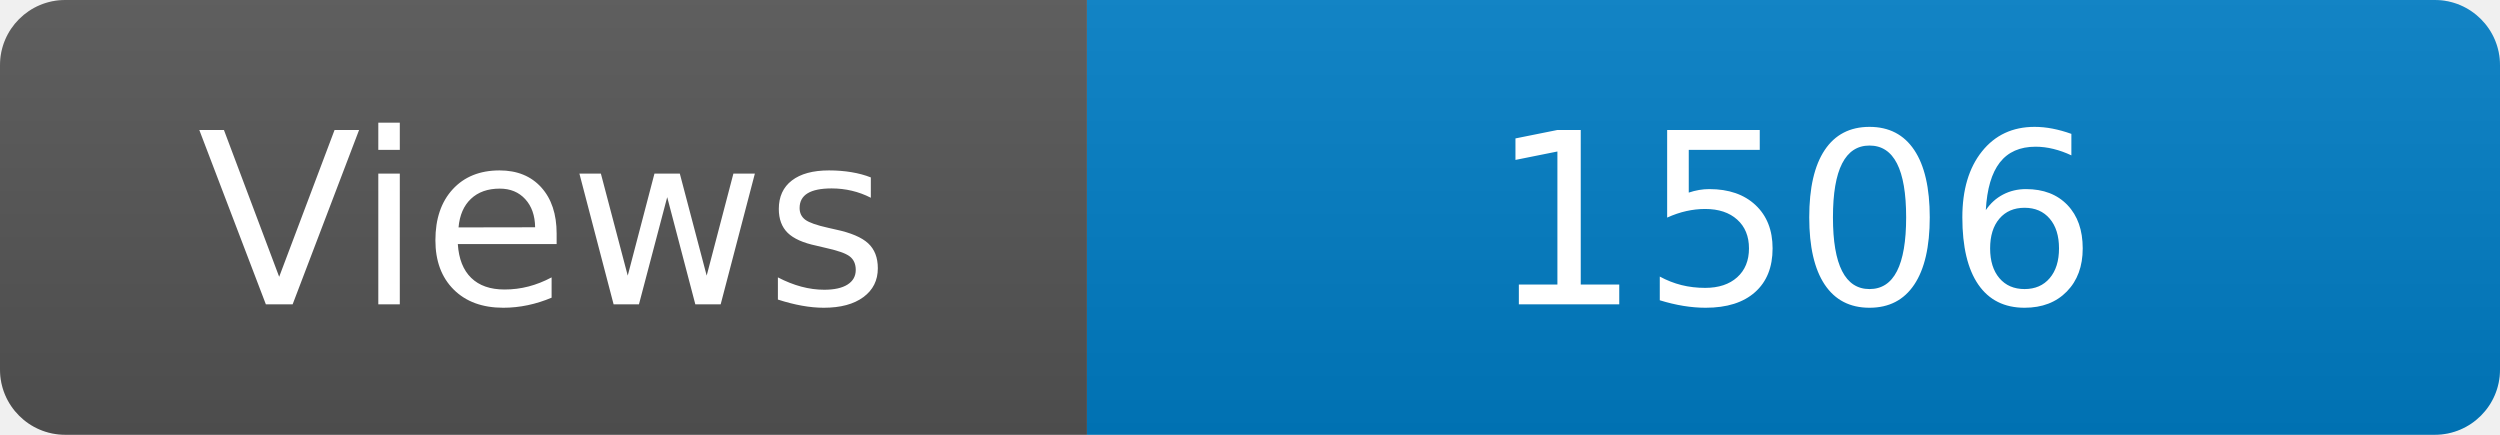
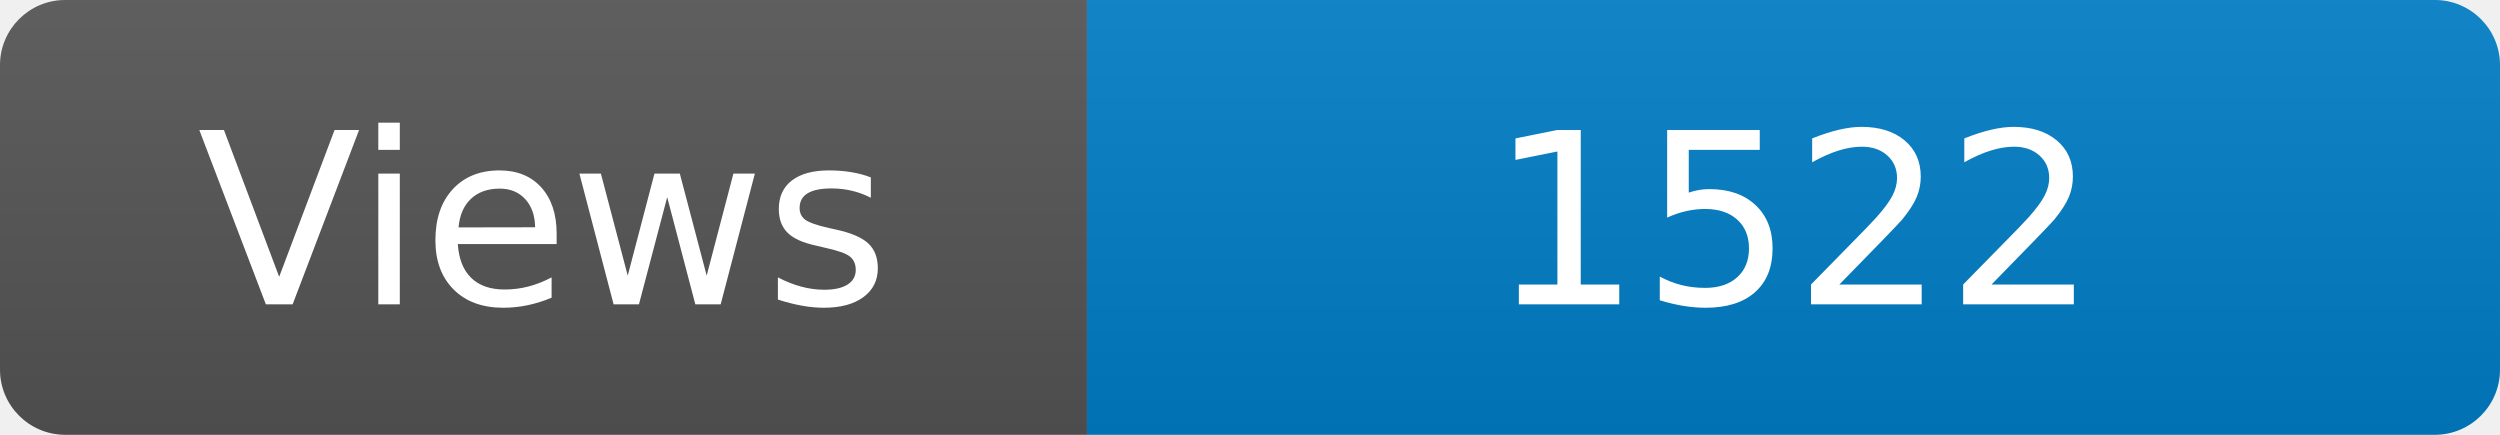
<svg xmlns="http://www.w3.org/2000/svg" width="115" height="20" role="img" aria-label="Maintained?: yes">
  <linearGradient id="s" x2="0" y2="100%">
    <stop offset="0" stop-color="#bbb" stop-opacity=".1" />
    <stop offset="1" stop-opacity=".1" />
  </linearGradient>
  <clipPath id="r">
    <rect width="115" height="20" rx="3" fill="#fff" />
  </clipPath>
  <g clip-path="url(#r)">
    <rect width="50" height="20" fill="#555" />
    <rect x="50" width="160" height="20" fill="#007ec6" />
    <rect width="115" height="20" fill="url(#s)" />
  </g>
  <g fill="#fff" text-anchor="middle" font-family="Verdana,Geneva,DejaVu Sans,sans-serif" font-size="110">
    <text x="250" y="140" transform="scale(.1)" fill="#fff">Views</text>
-     <text x="825" y="140" transform="scale(.1)" fill="#fff">1506</text>
+     <text x="825" y="140" transform="scale(.1)" fill="#fff">1522</text>
  </g>
</svg>
